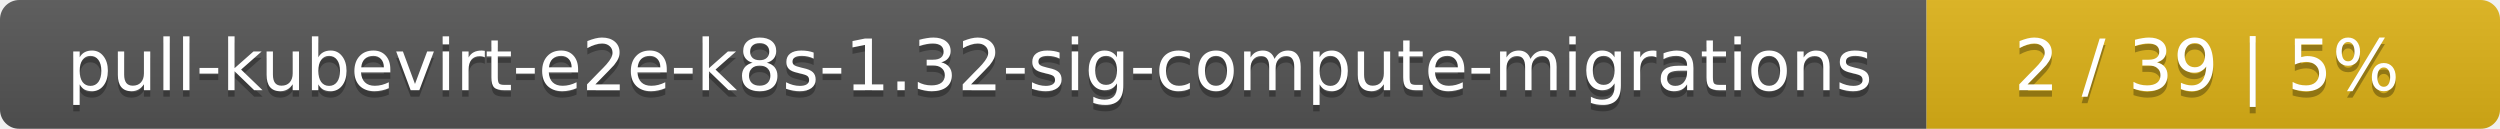
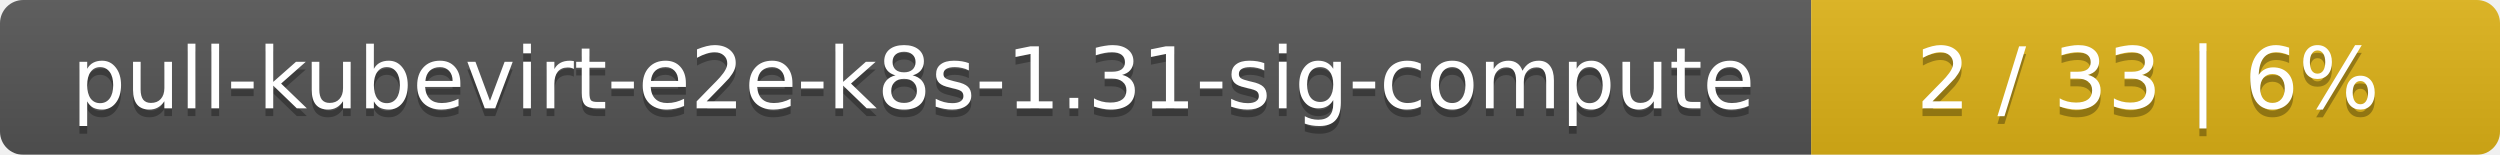
- <svg xmlns="http://www.w3.org/2000/svg" width="388" height="20">
+ <svg xmlns="http://www.w3.org/2000/svg" width="323" height="20">
  <linearGradient id="smooth" x2="0" y2="100%">
    <stop offset="0" stop-color="#bbb" stop-opacity=".1" />
    <stop offset="1" stop-opacity=".1" />
  </linearGradient>
  <mask id="round">
-     <rect width="388" height="20" rx="3" fill="#fff" />
+     <rect width="323" height="20" rx="3" fill="#fff" />
  </mask>
  <g mask="url(#round)">
-     <rect width="299" height="20" fill="#555" />
-     <rect x="299" width="89" height="20" fill="#dfb317" />
-     <rect width="388" height="20" fill="url(#smooth)" />
+     <rect width="234" height="20" fill="#555" />
+     <rect x="234" width="89" height="20" fill="#dfb317" />
+     <rect width="323" height="20" fill="url(#smooth)" />
  </g>
  <g fill="#fff" text-anchor="middle" font-family="DejaVu Sans,Verdana,Geneva,sans-serif" font-size="11">
-     <text x="150.5" y="15" fill="#010101" fill-opacity=".3">pull-kubevirt-e2e-k8s-1.32-sig-compute-migrations</text>
-     <text x="150.5" y="14">pull-kubevirt-e2e-k8s-1.32-sig-compute-migrations</text>
-     <text x="342.5" y="15" fill="#010101" fill-opacity=".3">2 / 39    |    5%</text>
-     <text x="342.5" y="14">2 / 39    |    5%</text>
+     <text x="118" y="15" fill="#010101" fill-opacity=".3">pull-kubevirt-e2e-k8s-1.31-sig-compute</text>
+     <text x="118" y="14">pull-kubevirt-e2e-k8s-1.31-sig-compute</text>
+     <text x="277.5" y="15" fill="#010101" fill-opacity=".3">2 / 33    |    6%</text>
+     <text x="277.5" y="14">2 / 33    |    6%</text>
  </g>
</svg>
